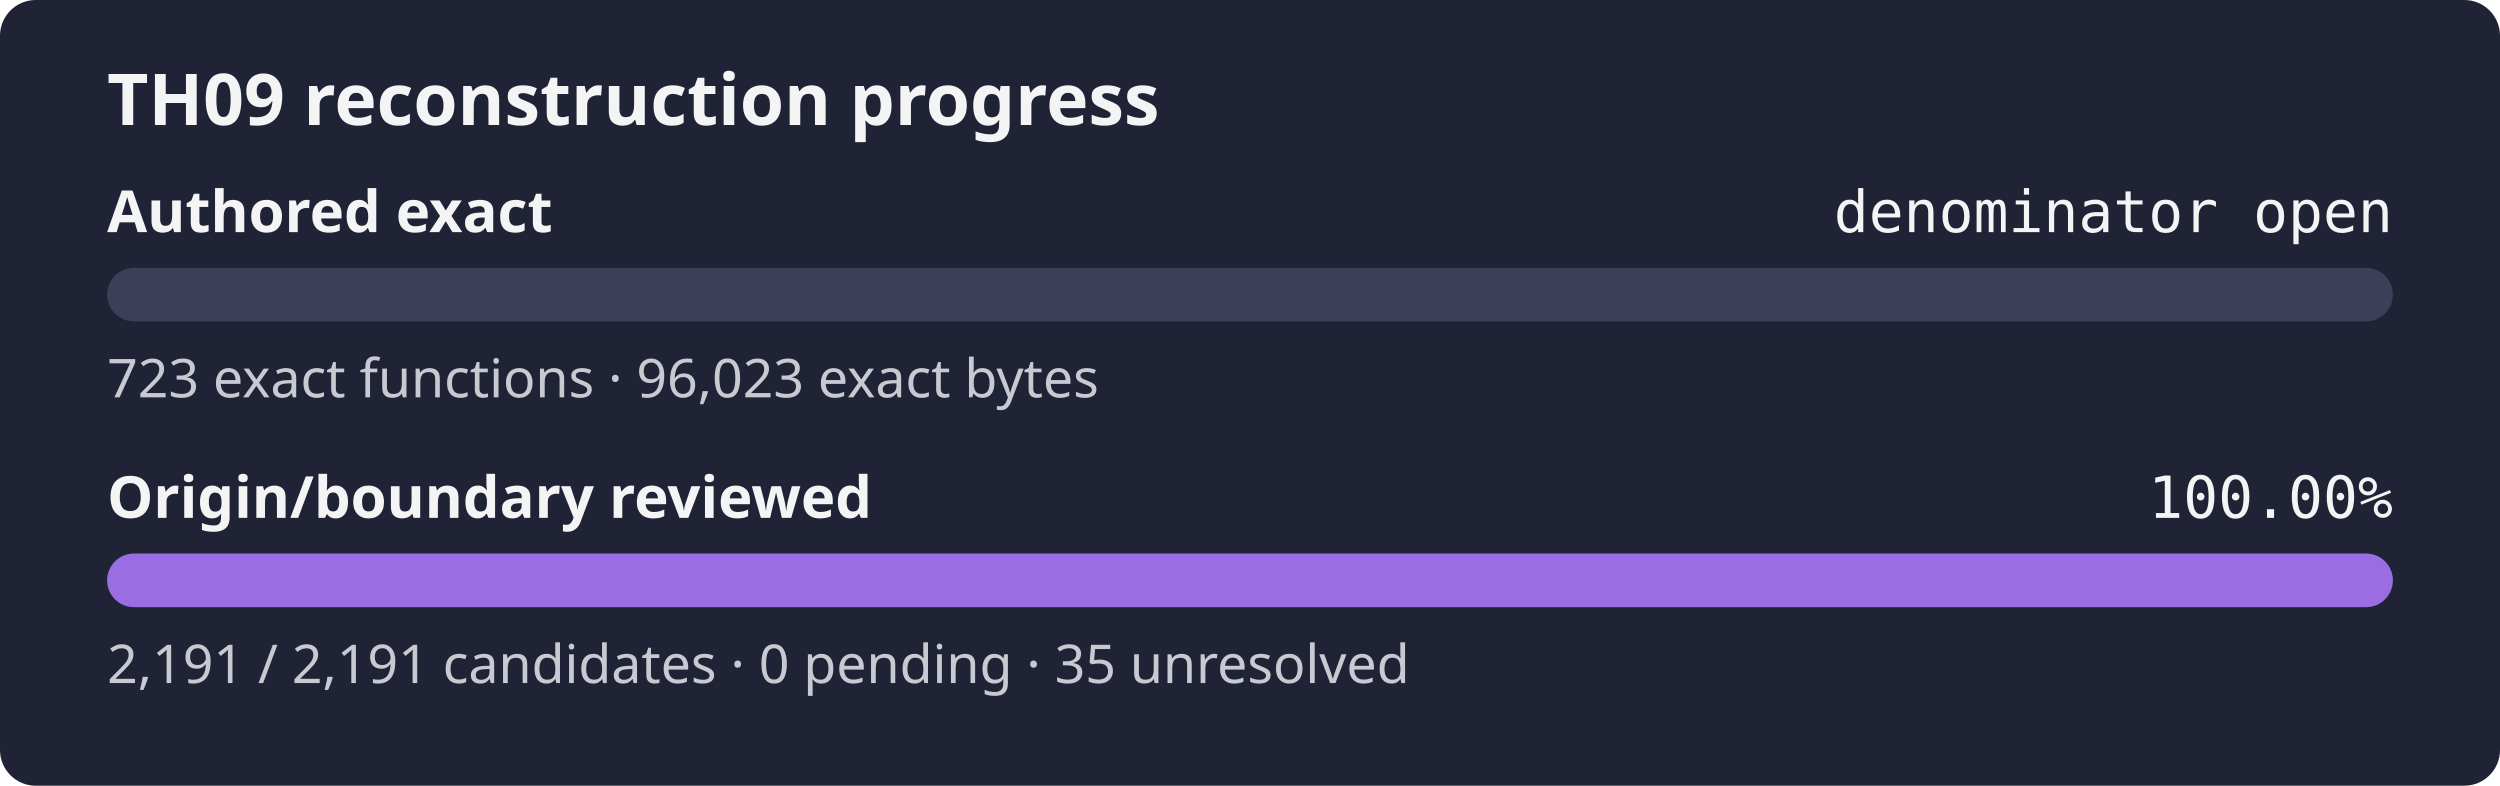
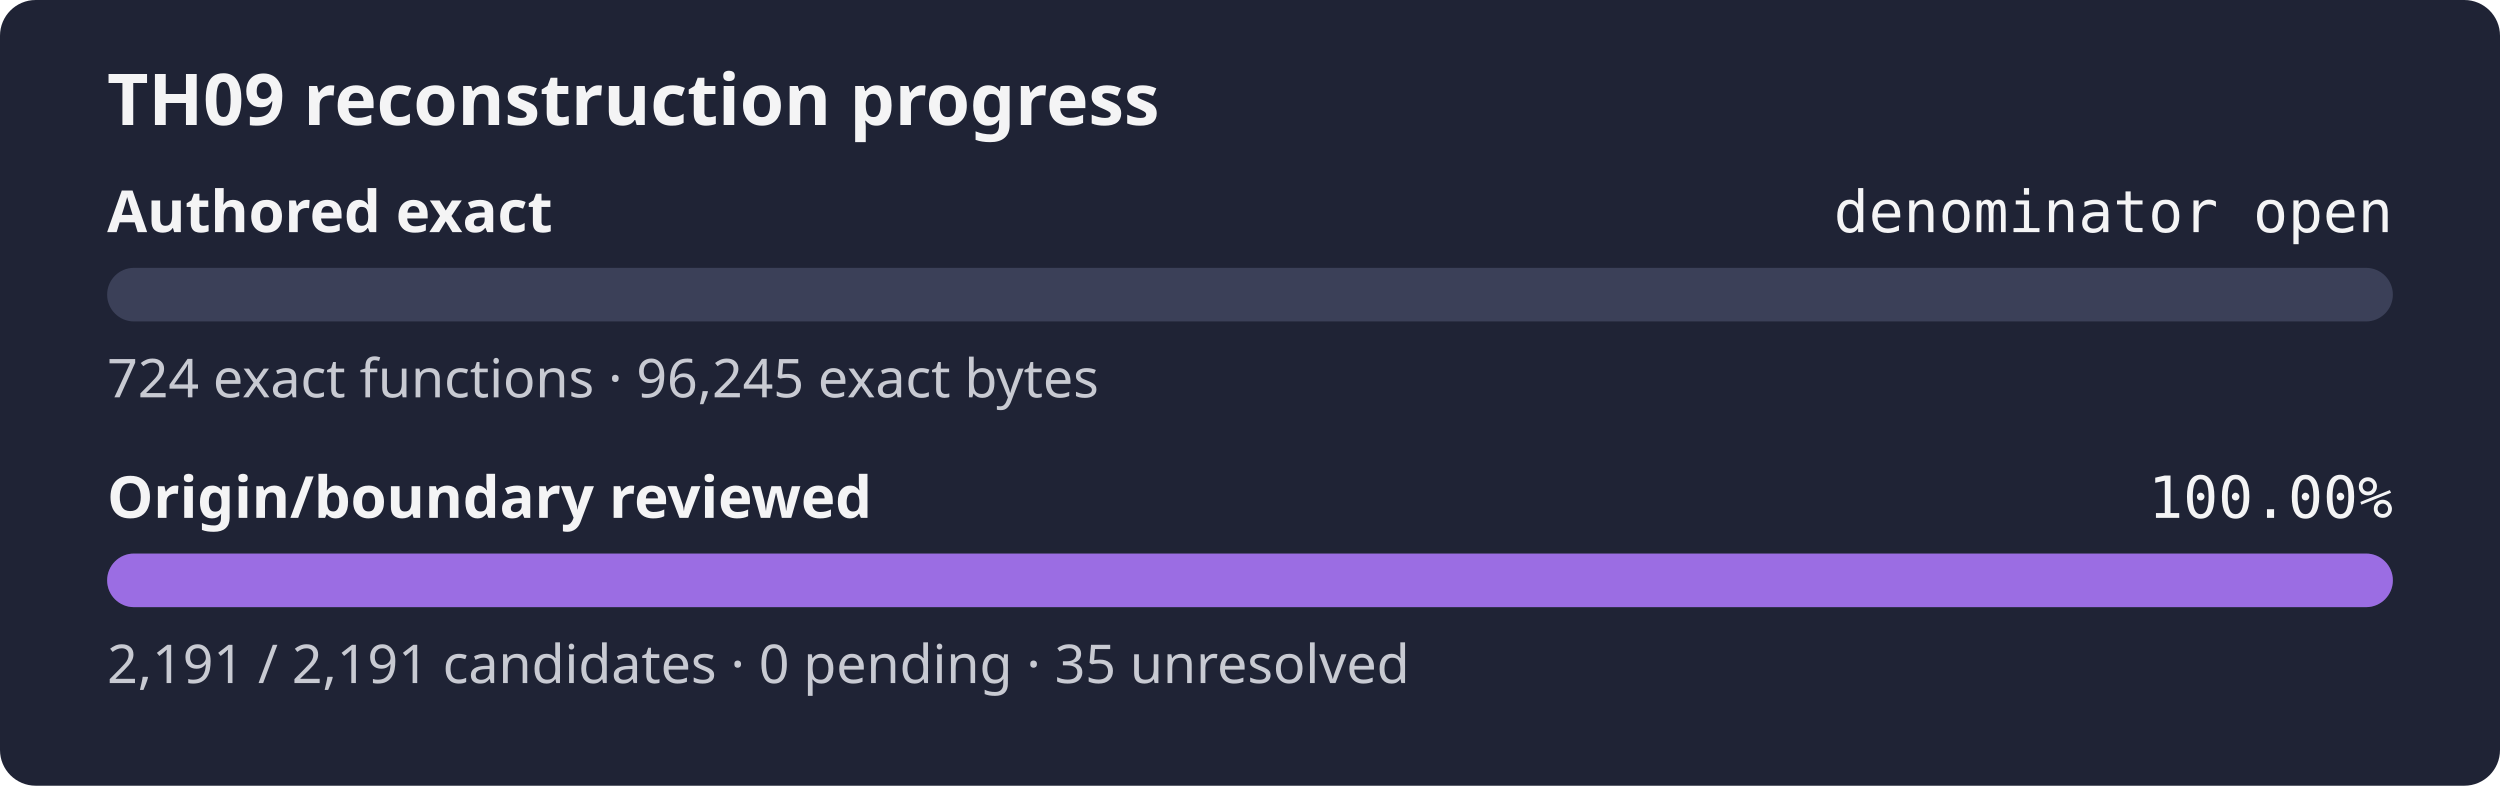
<svg xmlns="http://www.w3.org/2000/svg" width="560" height="176" role="img" aria-label="TH09 reconstruction progress: authored exact denominator open, origin review 100.00%">
  <rect width="560" height="176" rx="8" fill="#1f2335" />
  <text x="24" y="28" fill="#f4f4f5" font-family="sans-serif" font-size="16" font-weight="600">TH09 reconstruction progress</text>
  <text x="24" y="52" fill="#f4f4f5" font-family="sans-serif" font-size="13" font-weight="600">Authored exact</text>
  <text x="536" y="52" fill="#f4f4f5" text-anchor="end" font-family="monospace" font-size="13">denominator open</text>
  <rect x="24" y="60" width="512" height="12" rx="6" fill="#3b4058" />
  <rect x="24" y="60" width="0.00" height="12" rx="6" fill="#9b6de3" />
-   <text x="24" y="89" fill="#c8cad2" font-family="sans-serif" font-size="12">723 exact functions · 96,023 exact bytes</text>
+   <text x="24" y="89" fill="#c8cad2" font-family="sans-serif" font-size="12">724 exact functions · 96,245 exact bytes</text>
  <text x="24" y="116" fill="#f4f4f5" font-family="sans-serif" font-size="13" font-weight="600">Origin/boundary reviewed</text>
  <text x="536" y="116" fill="#f4f4f5" text-anchor="end" font-family="monospace" font-size="13">100.00%</text>
  <rect x="24" y="124" width="512" height="12" rx="6" fill="#3b4058" />
  <rect x="24" y="124" width="512.00" height="12" rx="6" fill="#9b6de3" />
  <text x="24" y="153" fill="#c8cad2" font-family="sans-serif" font-size="12">2,191 / 2,191 candidates · 0 pending · 35 unresolved</text>
</svg>
